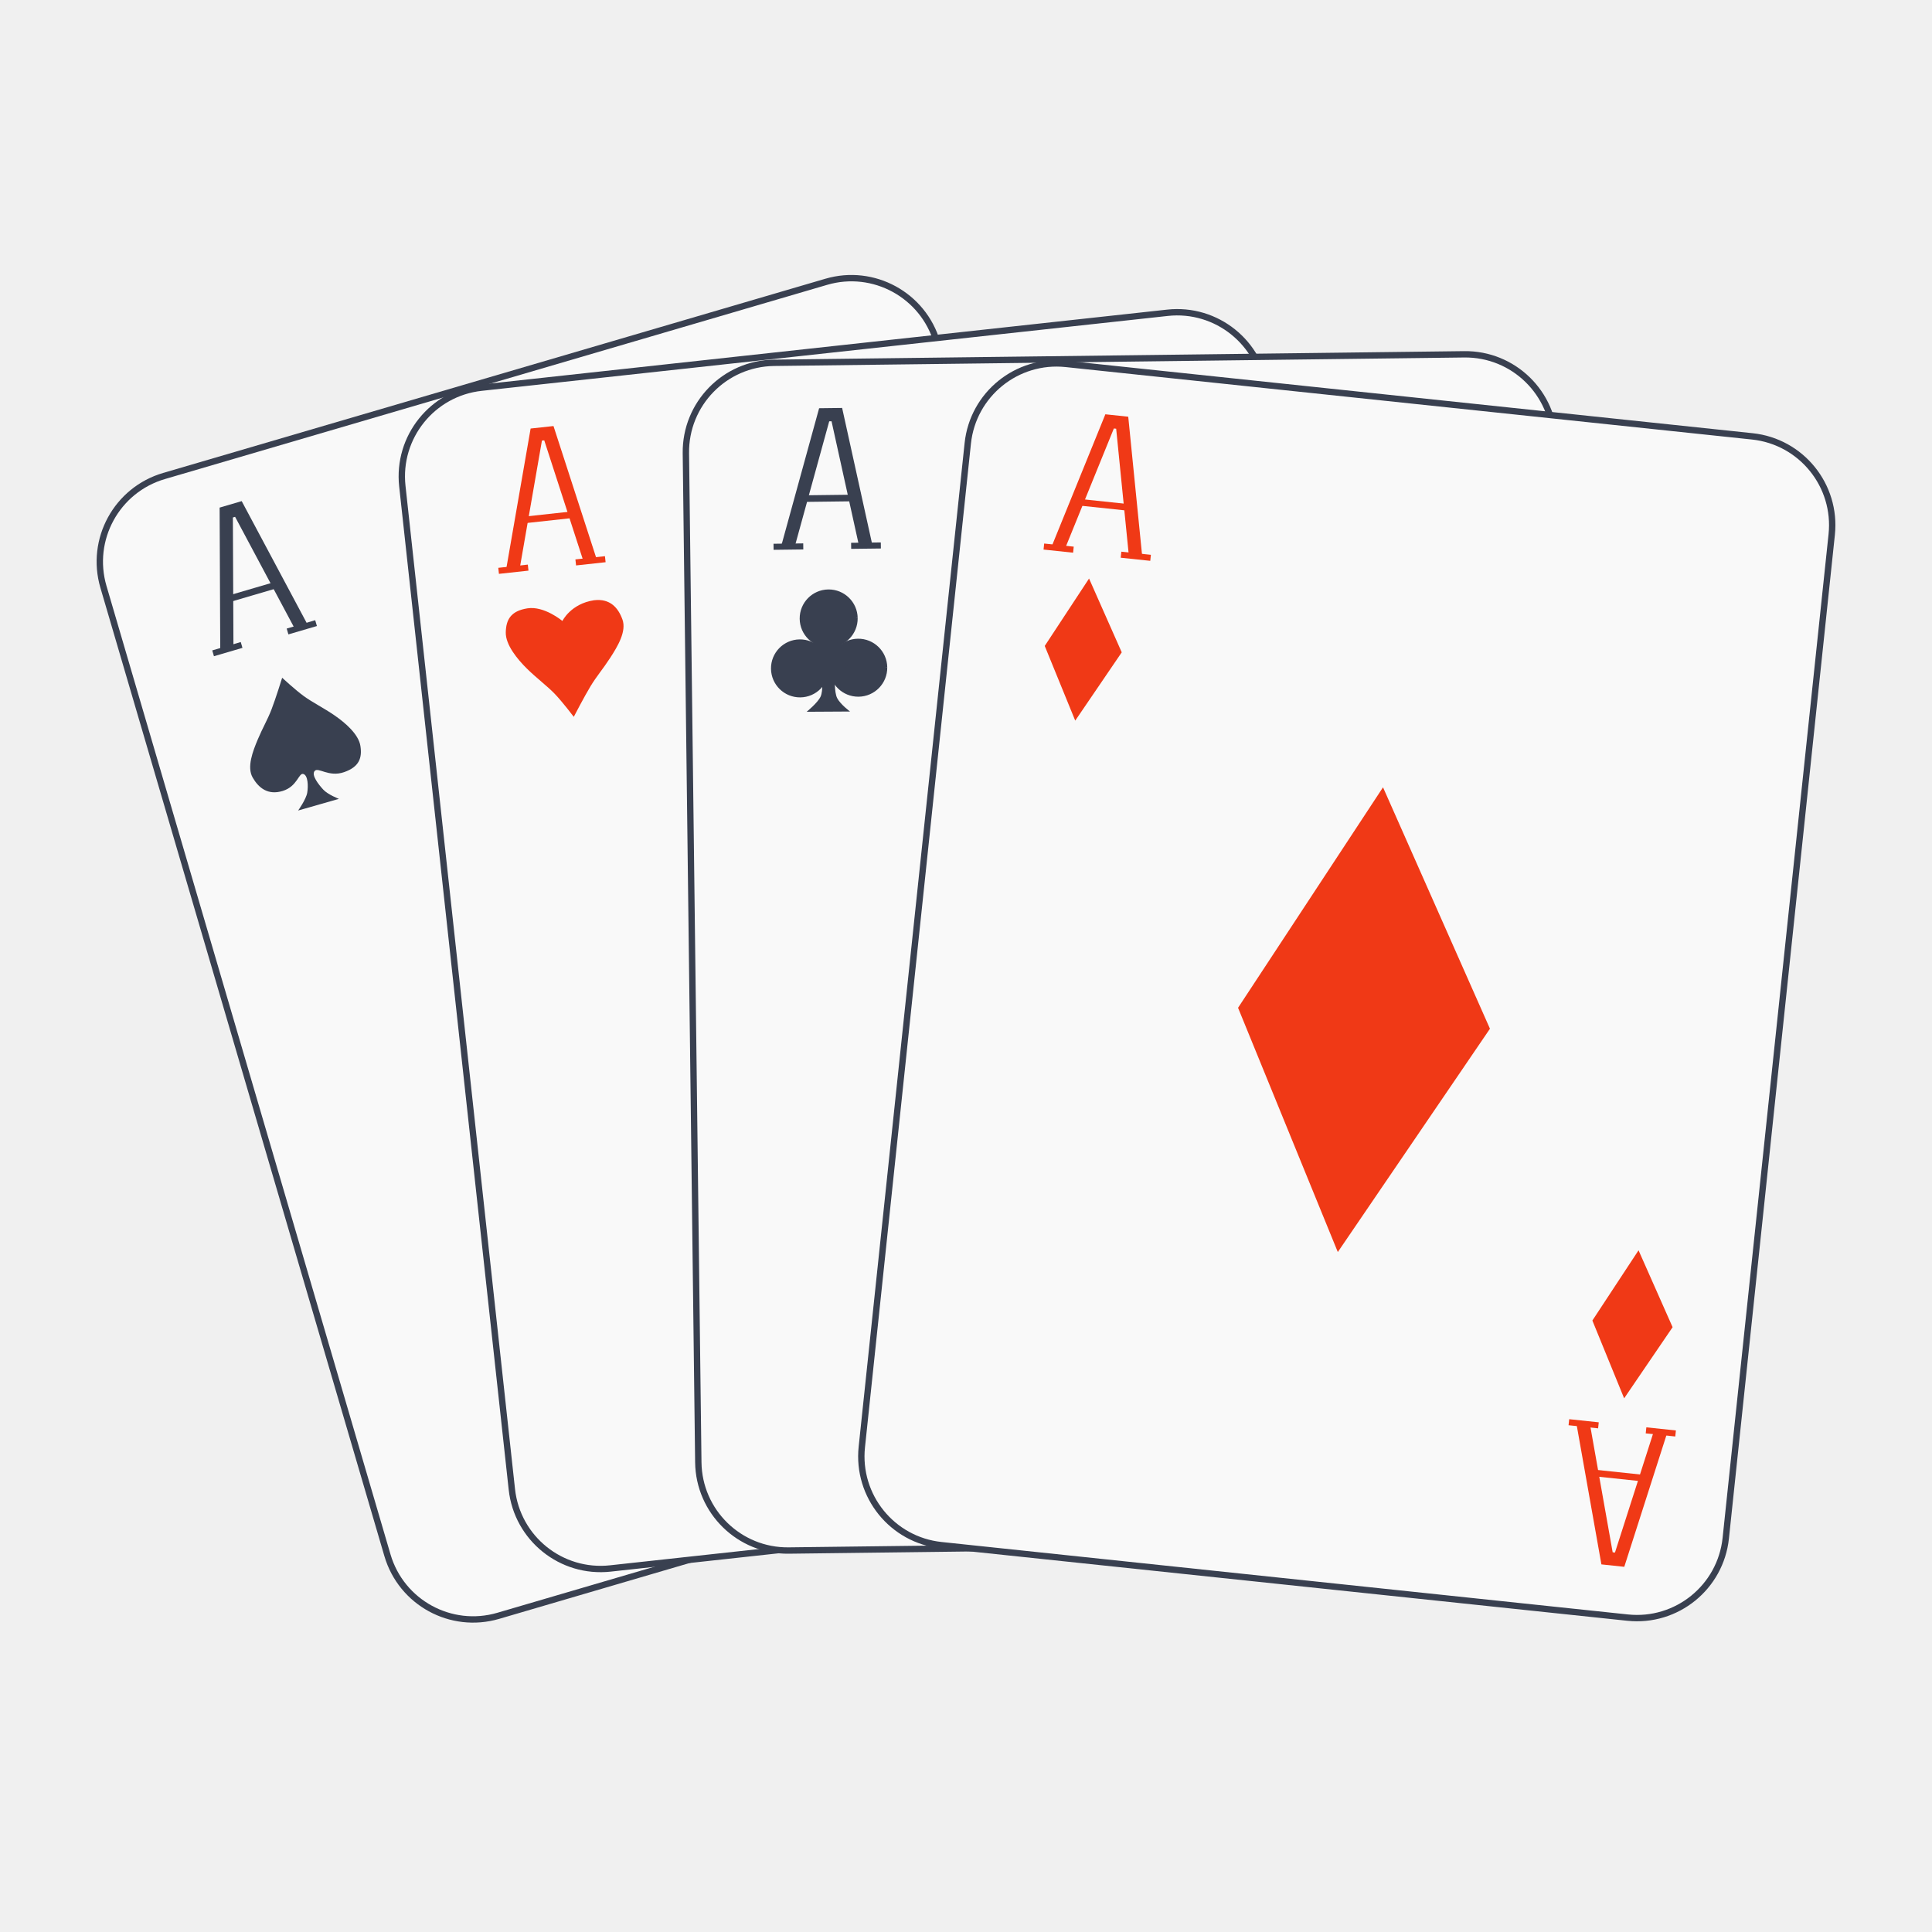
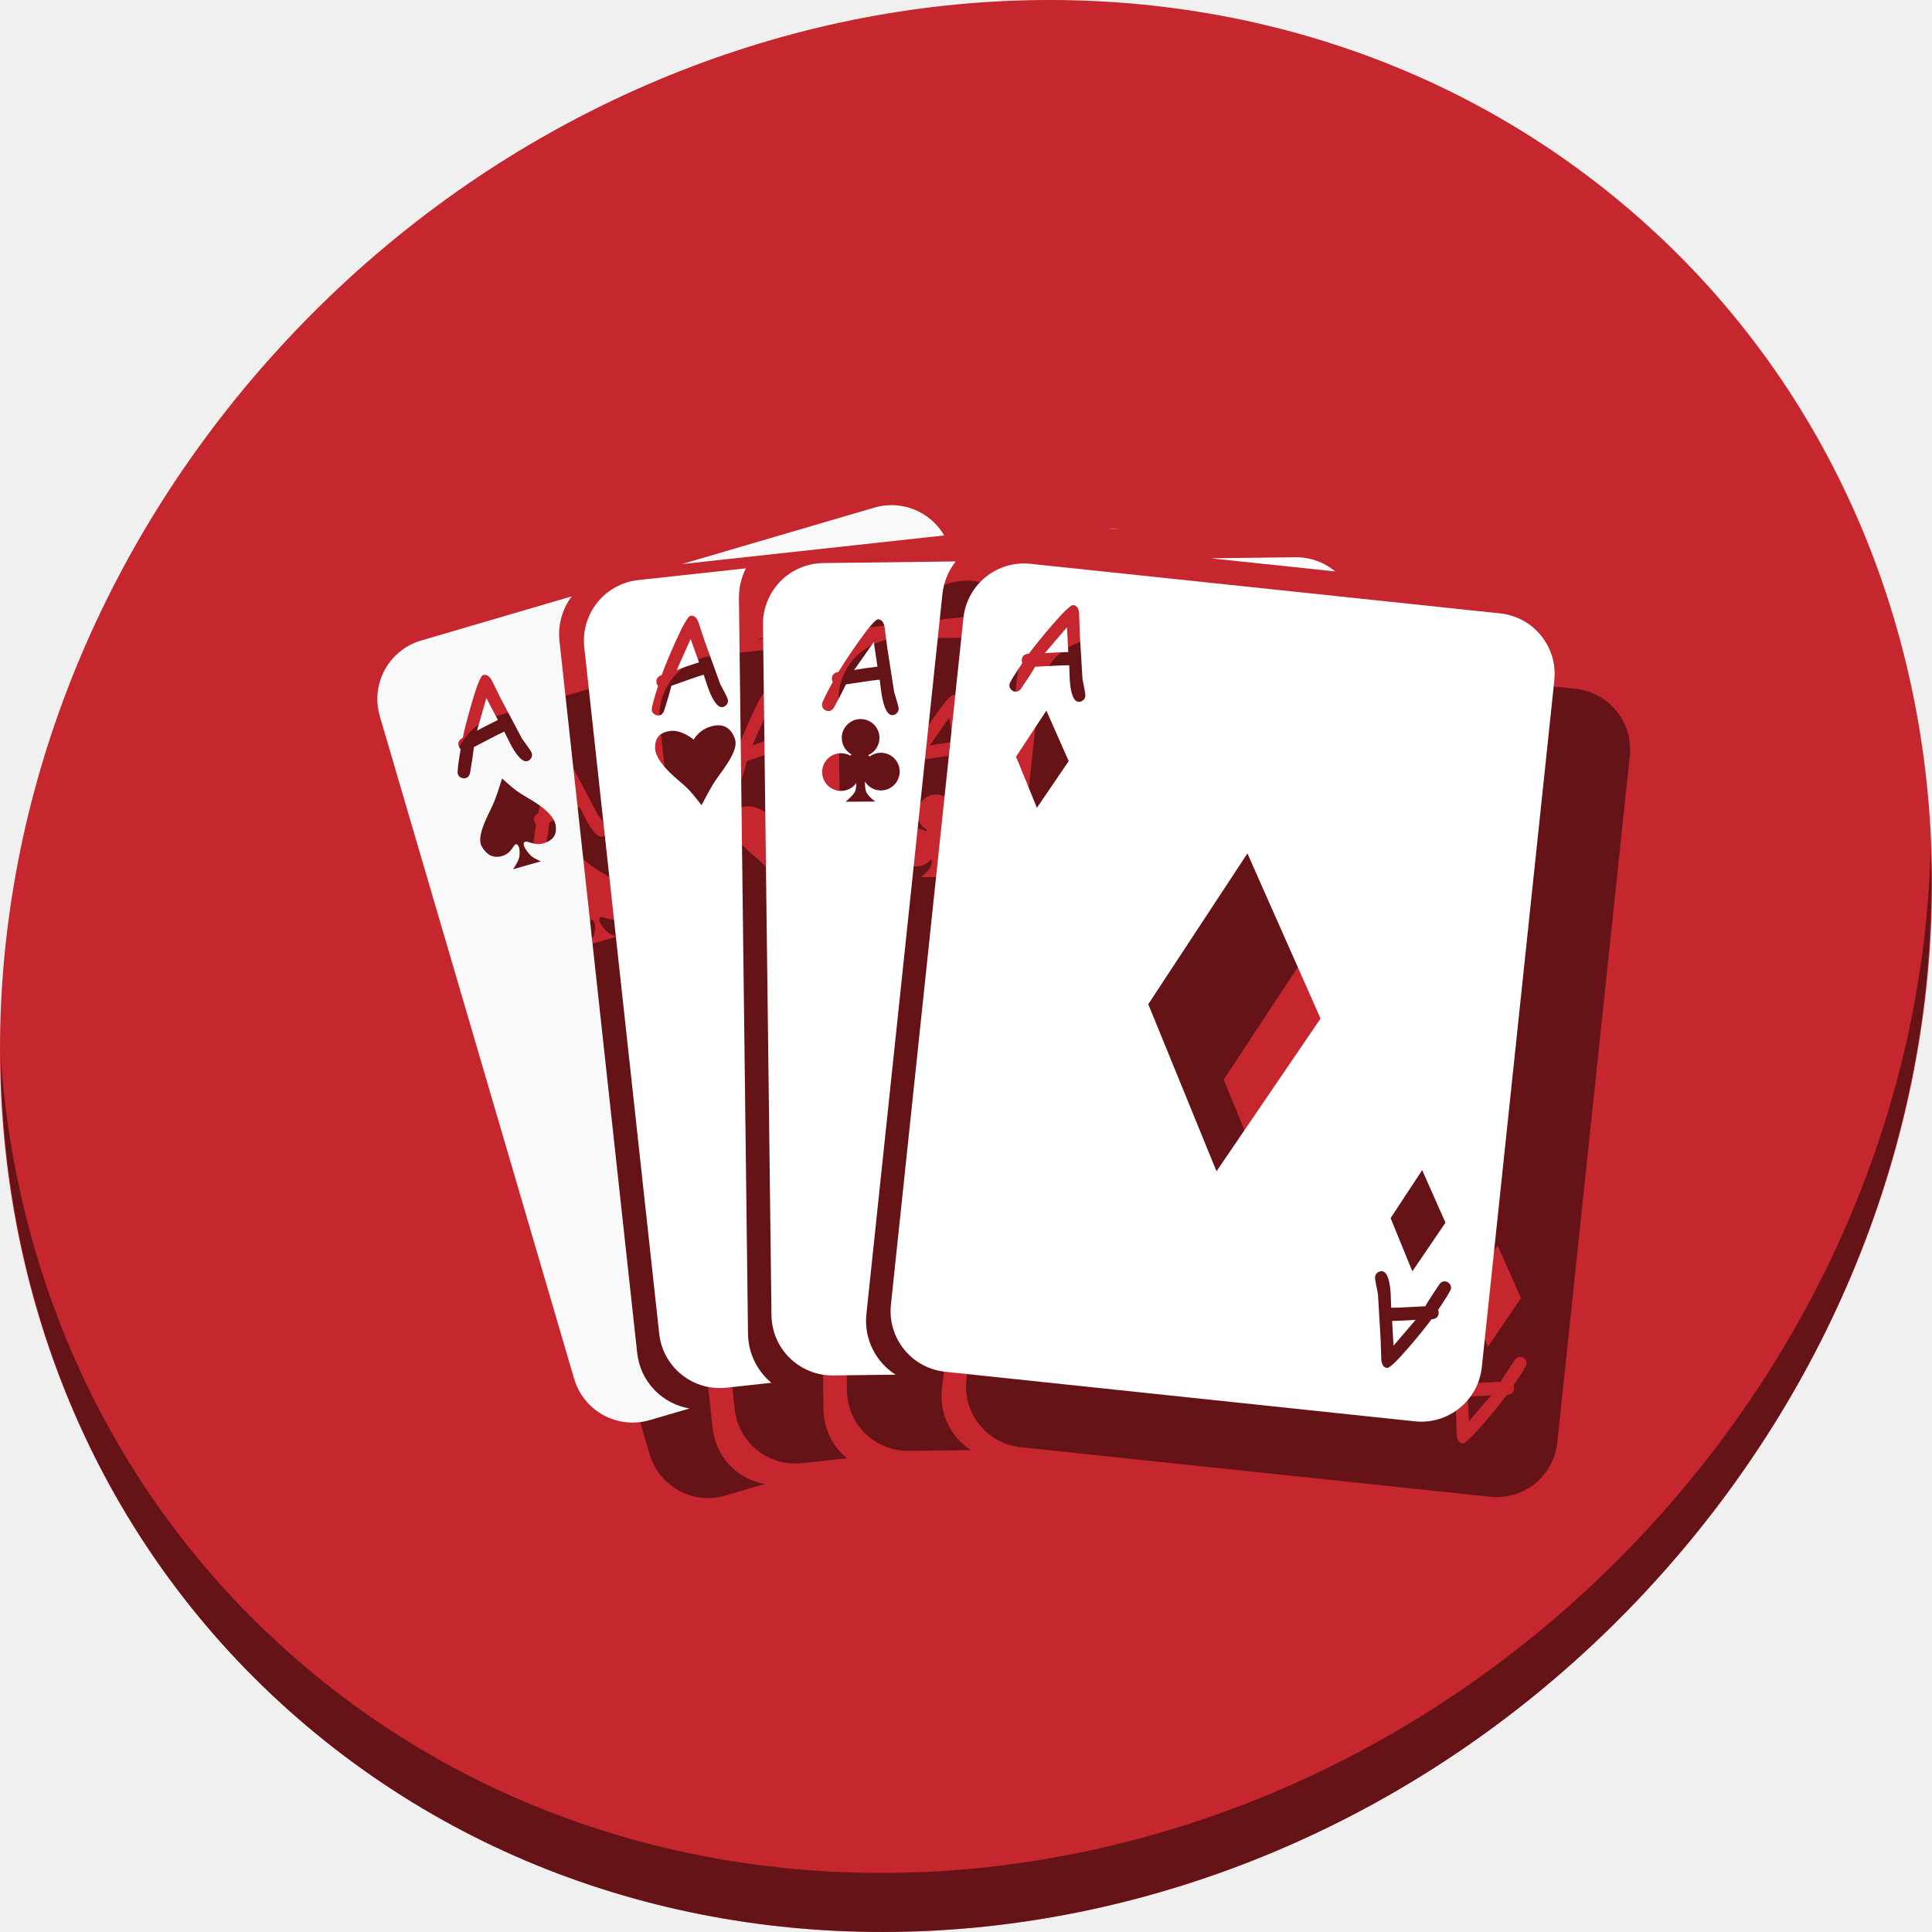
- <svg xmlns="http://www.w3.org/2000/svg" id="svg2" version="1.1" width="500" height="500">
+ <svg xmlns="http://www.w3.org/2000/svg" id="svg2" version="1.1" width="512" height="512">
  <defs id="defs6">
    <clipPath clipPathUnits="userSpaceOnUse" id="clipPath3341">
-       <circle style="fill:none;stroke:#000000;stroke-width:11.248;stroke-miterlimit:4;stroke-opacity:1;stroke-dasharray:none;stroke-dashoffset:0" id="circle3343" cx="515.445" cy="510.691" r="435.85" />
+       <circle style="fill:none;stroke:#000000;stroke-width:11.248;stroke-miterlimit:4;stroke-dasharray:none;stroke-dashoffset:0;stroke-opacity:1" id="circle3343" cx="515.445" cy="510.691" r="435.85" />
    </clipPath>
  </defs>
-   <g id="g4348" transform="matrix(1.639979,-0.4809513,0.4809513,1.639979,-1197.338,242.4315)">
-     <rect ry="13.521" y="137.194" x="702.217" height="179.869" width="131.553" id="rect3001" style="fill:#f9f9f9;fill-opacity:1;stroke:#394050;stroke-width:0.963;stroke-opacity:1" />
-     <path id="path3003" d="m 755.661,260.407 20.881,0.136 c 0,0 -4.61,-3.515 -6.102,-6.508 -1.491,-2.994 -3.763,-8.582 -1.492,-10.034 2.271,-1.452 5.725,5.023 13.732,4.635 8.007,-0.388 10.578,-4.317 11.353,-10.125 0.775,-5.809 -4.033,-13.152 -8.028,-18.059 -3.995,-4.907 -8.596,-9.158 -11.769,-13.265 -3.173,-4.107 -7.729,-11.729 -7.729,-11.729 0,0 -6.029,9.069 -9.424,13.492 -3.395,4.423 -6.604,7.322 -10.644,12.271 -4.041,4.949 -9.072,11.551 -7.701,17.29 1.371,5.739 4.734,10.612 12.339,10.508 7.605,-0.104 10.086,-6.479 12.107,-5.155 2.022,1.325 0.677,6.39 -0.746,9.356 -1.422,2.966 -6.78,7.186 -6.78,7.186 z" style="fill:#394050;stroke:none" />
-     <path id="path3003-6" d="m 720.978,191.518 6.421,0.042 c 0,0 -1.418,-1.081 -1.876,-2.001 -0.459,-0.921 -1.157,-2.639 -0.459,-3.085 0.698,-0.446 1.76,1.545 4.222,1.425 2.462,-0.119 3.253,-1.327 3.491,-3.114 0.238,-1.786 -1.24,-4.044 -2.469,-5.553 -1.228,-1.509 -2.643,-2.816 -3.619,-4.079 -0.976,-1.263 -2.377,-3.607 -2.377,-3.607 0,0 -1.854,2.789 -2.898,4.149 -1.044,1.36 -2.031,2.251 -3.273,3.773 -1.242,1.522 -2.79,3.552 -2.368,5.317 0.422,1.765 1.456,3.263 3.794,3.231 2.338,-0.032 3.101,-1.992 3.723,-1.585 0.622,0.407 0.208,1.965 -0.229,2.877 -0.437,0.912 -2.085,2.21 -2.085,2.21 z" style="fill:#394050;stroke:none" />
-     <g transform="translate(176.8136,-1.627119)" id="g3860">
-       <path style="fill:none;stroke:#394050;stroke-width:2;stroke-linecap:butt;stroke-linejoin:miter;stroke-miterlimit:4;stroke-opacity:1;stroke-dasharray:none" d="m 540.661,166.725 5.753,-19.943 1.918,0 4.123,19.847" id="path3820" />
-       <path style="fill:none;stroke:#394050;stroke-width:1px;stroke-linecap:butt;stroke-linejoin:miter;stroke-opacity:1" d="m 543.346,159.438 7.287,0" id="path3822" />
-       <path style="fill:none;stroke:#394050;stroke-width:0.918px;stroke-linecap:butt;stroke-linejoin:miter;stroke-opacity:1" d="m 538.504,166.677 4.499,0" id="path3822-7" />
-       <path style="fill:none;stroke:#394050;stroke-width:0.918px;stroke-linecap:butt;stroke-linejoin:miter;stroke-opacity:1" d="m 550.253,166.677 4.499,0" id="path3822-7-5" />
+   <g id="g1087" transform="translate(-7.3296832e-8,12)">
+     <path style="fill:#c6262e;fill-opacity:1;stroke-width:11.11" d="M 432.913,44.474 C 535.106,133.049 538.74,294.174 441.03,404.373 343.32,514.572 181.28,532.101 79.087,443.526 -23.106,354.951 -26.74,193.826 70.97,83.627 168.68,-26.572 330.72,-44.101 432.913,44.474 Z" id="path961" />
+     <g style="fill:#000000;fill-opacity:0.49" id="g1065" transform="matrix(1.010165,0,0,1.010165,18.23602,9.404012)">
+       <path id="path1049" d="m 235.881,131.133 c -1.577,-0.024 -3.186,0.186 -4.783,0.654 l -50.5,14.811 68.85,-7.516 c -2.821,-4.858 -7.993,-7.865 -13.566,-7.949 z m -84.141,23.928 -39.479,11.578 c -8.517,2.498 -13.363,11.366 -10.865,19.883 l 50.963,173.771 c 2.498,8.517 11.366,13.365 19.883,10.867 l 10.396,-3.049 c -7.15,-1.203 -12.903,-6.99 -13.73,-14.57 L 148.525,166.816 c -0.477,-4.37 0.784,-8.507 3.215,-11.756 z m -22.949,20.592 c 0.71,-0.063 1.343,0.376 1.9,1.318 l 2.512,5.051 5.488,10.363 1.615,2.252 c 0.55,0.77 0.866,1.298 0.947,1.584 0.129,0.455 0.073,0.883 -0.168,1.283 -0.241,0.4 -0.575,0.659 -0.998,0.779 -0.974,0.276 -2.175,-0.733 -3.602,-3.027 -0.545,-0.875 -1.36,-2.445 -2.447,-4.709 -1.038,0.454 -2.375,1.119 -4.014,1.994 l -3.975,2.068 c -0.137,1.536 -0.469,3.82 -0.994,6.85 -0.171,0.689 -0.547,1.114 -1.129,1.279 -0.423,0.12 -0.848,0.074 -1.273,-0.137 -0.415,-0.214 -0.688,-0.547 -0.816,-1.002 -0.144,-0.508 0.108,-2.667 0.756,-6.475 -0.258,-0.224 -0.437,-0.515 -0.539,-0.875 -0.243,-0.857 0.12,-1.555 1.088,-2.092 0.565,-2.607 1.353,-5.642 2.361,-9.105 1.372,-4.721 2.365,-7.17 2.979,-7.344 0.105,-0.03 0.207,-0.048 0.309,-0.057 z m 0.555,6.072 -2.467,8.604 c 1.188,-0.691 3.017,-1.637 5.488,-2.84 z m 4.123,21.115 c 0,0 2.374,2.196 3.904,3.307 1.53,1.111 3.575,2.126 5.475,3.432 1.9,1.306 4.336,3.38 4.66,5.49 0.325,2.11 -0.172,3.749 -2.932,4.705 -2.76,0.957 -4.632,-0.953 -5.277,-0.213 -0.645,0.741 0.722,2.462 1.551,3.355 0.828,0.894 2.801,1.65 2.801,1.65 l -7.314,2.094 c 0,0 1.44,-2.026 1.633,-3.209 0.193,-1.183 0.145,-3.092 -0.697,-3.348 -0.843,-0.256 -1.057,2.229 -3.705,3.045 -2.648,0.816 -4.325,-0.544 -5.393,-2.41 -1.068,-1.866 0.015,-4.689 0.92,-6.834 0.905,-2.145 1.729,-3.488 2.463,-5.383 0.733,-1.894 1.912,-5.682 1.912,-5.682 z" style="fill:#000000;fill-opacity:0.49;stroke:none;stroke-width:1.141;stroke-opacity:1" />
+       <path id="path1051" d="m 293.969,137.252 c -0.503,0.004 -1.012,0.036 -1.523,0.088 l 2.895,-0.035 c -0.453,-0.035 -0.91,-0.057 -1.371,-0.053 z m -96.543,10.455 -28.207,3.08 c -8.824,0.963 -15.153,8.843 -14.189,17.666 l 19.652,180.021 c 0.963,8.824 8.843,15.151 17.666,14.188 l 11.762,-1.283 c -3.693,-3.08 -6.067,-7.691 -6.131,-12.898 l -2.375,-192.881 c -0.035,-2.844 0.631,-5.524 1.822,-7.893 z m -14.203,12.43 c 0.712,0.036 1.278,0.558 1.699,1.568 l 1.785,5.352 3.998,11.025 1.287,2.455 c 0.437,0.839 0.676,1.405 0.717,1.699 0.064,0.469 -0.051,0.884 -0.346,1.246 -0.294,0.362 -0.66,0.575 -1.096,0.635 -1.003,0.138 -2.05,-1.028 -3.145,-3.498 -0.418,-0.942 -1.009,-2.611 -1.771,-5.004 -1.091,0.305 -2.508,0.778 -4.252,1.418 l -4.225,1.496 c -0.349,1.502 -0.993,3.719 -1.934,6.646 -0.265,0.658 -0.698,1.027 -1.297,1.109 -0.436,0.06 -0.85,-0.043 -1.242,-0.311 -0.381,-0.27 -0.604,-0.639 -0.668,-1.107 -0.072,-0.523 0.478,-2.626 1.648,-6.307 -0.224,-0.258 -0.363,-0.571 -0.414,-0.941 -0.121,-0.883 0.336,-1.524 1.369,-1.922 0.922,-2.503 2.122,-5.399 3.602,-8.689 2.015,-4.485 3.337,-6.771 3.969,-6.857 0.108,-0.015 0.213,-0.019 0.314,-0.014 z m -0.295,6.09 -3.637,8.178 c 1.272,-0.519 3.215,-1.203 5.83,-2.051 z m 7.508,22.664 c 2.219,0.119 3.432,1.656 4.094,3.508 0.756,2.117 -0.876,4.826 -2.201,6.867 -1.325,2.041 -2.421,3.271 -3.523,5.086 -1.103,1.815 -3.012,5.498 -3.012,5.498 0,0 -2.041,-2.697 -3.412,-4.121 -1.371,-1.424 -3.288,-2.844 -5.004,-4.537 -1.716,-1.693 -3.841,-4.274 -3.787,-6.506 0.053,-2.232 0.865,-3.827 3.881,-4.305 3.016,-0.478 6.281,2.268 6.281,2.268 0,0 1.485,-3.087 5.67,-3.719 0.359,-0.044 0.697,-0.056 1.014,-0.039 z" style="fill:#000000;fill-opacity:0.49;stroke:none;stroke-width:1.141;stroke-opacity:1" />
+       <path id="path1053" d="m 341.562,144.801 -22.162,0.273 32.627,3.443 c -2.827,-2.36 -6.476,-3.766 -10.465,-3.717 z m -89.092,1.098 -34.74,0.428 c -8.875,0.109 -15.932,7.342 -15.822,16.217 l 2.23,181.078 c 0.109,8.875 7.342,15.934 16.217,15.824 l 16.33,-0.201 c -5.181,-3.316 -8.335,-9.345 -7.643,-15.9 L 248.977,154.529 c 0.346,-3.277 1.605,-6.228 3.494,-8.631 z m -20.352,15.188 c 0.868,0.049 1.428,0.686 1.678,1.912 l 0.725,5.594 1.807,11.588 0.791,2.656 c 0.268,0.908 0.394,1.51 0.377,1.807 -0.027,0.472 -0.218,0.857 -0.576,1.156 -0.358,0.299 -0.758,0.437 -1.197,0.412 -1.01,-0.057 -1.816,-1.403 -2.416,-4.037 -0.23,-1.005 -0.489,-2.755 -0.777,-5.25 -1.129,0.09 -2.611,0.283 -4.445,0.576 l -4.432,0.658 c -0.63,1.408 -1.688,3.456 -3.174,6.148 -0.386,0.595 -0.882,0.876 -1.486,0.842 -0.439,-0.025 -0.825,-0.207 -1.158,-0.545 -0.322,-0.338 -0.47,-0.743 -0.443,-1.215 0.03,-0.527 0.971,-2.484 2.826,-5.871 -0.171,-0.296 -0.246,-0.631 -0.225,-1.004 0.05,-0.89 0.622,-1.431 1.713,-1.623 1.385,-2.279 3.118,-4.891 5.201,-7.836 2.838,-4.015 4.576,-6.005 5.213,-5.969 z m -1.146,5.967 -5.141,7.328 c 1.348,-0.265 3.386,-0.564 6.115,-0.895 z m -3.52,20.199 a 4.945,4.945 0 0 1 5.021,4.859 v 0.023 a 4.945,4.945 0 0 1 -2.953,4.582 3.6,3.6 0 0 1 0.367,0.357 4.945,4.945 0 0 1 2.871,-0.984 4.945,4.945 0 0 1 5.023,4.859 v 0.023 a 4.945,4.945 0 0 1 -4.879,5.006 4.945,4.945 0 0 1 -4.262,-2.344 c -0.001,0.882 0.056,2.161 0.416,2.863 0.57,1.109 2.305,2.398 2.305,2.398 l -7.785,0.045 c 0,0 1.978,-1.599 2.494,-2.711 0.26,-0.561 0.317,-1.44 0.311,-2.178 a 4.945,4.945 0 0 1 -3.934,2.049 4.945,4.945 0 0 1 -5.01,-4.873 4.945,4.945 0 0 1 4.865,-5.016 4.945,4.945 0 0 1 2.479,0.625 3.6,3.6 0 0 1 0.373,-0.307 4.945,4.945 0 0 1 -2.57,-4.264 4.945,4.945 0 0 1 4.867,-5.016 z" style="fill:#000000;fill-opacity:0.49;stroke:none;stroke-width:1.141;stroke-opacity:1" />
+       <g style="fill:#000000;fill-opacity:0.49" id="g1055" transform="matrix(0.37279,-0.00459099,0.00459099,0.37279,-109.2338,116.641)" />
+       <path id="path1057" d="m 270.461,146.432 c -8.14,-0.037 -15.099,6.067 -15.973,14.342 l -19.012,180.092 c -0.932,8.827 5.425,16.683 14.252,17.615 l 123.156,13 c 8.827,0.932 16.681,-5.423 17.613,-14.25 l 19.012,-180.092 c 0.932,-8.827 -5.423,-16.683 -14.25,-17.615 l -123.156,-13 c -0.552,-0.058 -1.1,-0.089 -1.643,-0.092 z m 12.896,10.908 c 0.859,0.131 1.354,0.818 1.486,2.062 l 0.189,5.639 0.697,11.707 0.535,2.719 c 0.181,0.929 0.25,1.54 0.205,1.834 -0.071,0.468 -0.3,0.832 -0.686,1.096 -0.385,0.264 -0.796,0.363 -1.23,0.297 -1,-0.153 -1.674,-1.569 -2.021,-4.248 -0.133,-1.022 -0.223,-2.789 -0.273,-5.301 -1.132,-0.017 -2.627,0.033 -4.48,0.15 l -4.475,0.234 c -0.761,1.341 -2.01,3.281 -3.744,5.82 -0.441,0.556 -0.961,0.787 -1.559,0.695 -0.435,-0.067 -0.804,-0.284 -1.104,-0.652 -0.289,-0.367 -0.398,-0.784 -0.326,-1.252 0.08,-0.522 1.204,-2.38 3.373,-5.576 -0.142,-0.311 -0.183,-0.652 -0.127,-1.021 0.135,-0.881 0.754,-1.364 1.857,-1.451 1.595,-2.137 3.57,-4.573 5.924,-7.307 3.207,-3.727 5.127,-5.542 5.758,-5.445 z m -1.711,5.83 -5.812,6.807 c 1.367,-0.136 3.424,-0.239 6.172,-0.309 z m -5.396,21.865 5.867,13.242 -8.346,12.252 -5.473,-13.4 z m 52.748,37.459 19.189,43.318 -27.301,40.074 -17.898,-43.83 z m 45.85,83.078 6.111,13.797 -8.693,12.764 -5.701,-13.959 z m -10.756,26.539 c 0.106,-0.004 0.214,0.003 0.322,0.019 1,0.153 1.674,1.569 2.021,4.248 0.133,1.022 0.223,2.789 0.273,5.301 1.132,0.017 2.627,-0.033 4.48,-0.15 l 4.475,-0.234 c 0.761,-1.341 2.01,-3.281 3.744,-5.82 0.441,-0.556 0.961,-0.787 1.559,-0.695 0.435,0.067 0.802,0.284 1.102,0.652 0.289,0.367 0.398,0.784 0.326,1.252 -0.08,0.522 -1.204,2.38 -3.373,5.576 0.142,0.311 0.185,0.652 0.129,1.021 -0.135,0.881 -0.754,1.364 -1.857,1.451 -1.595,2.137 -3.57,4.573 -5.924,7.307 -3.207,3.727 -5.127,5.542 -5.758,5.445 -0.859,-0.131 -1.354,-0.818 -1.486,-2.062 l -0.189,-5.639 -0.697,-11.707 -0.537,-2.719 c -0.181,-0.929 -0.248,-1.54 -0.203,-1.834 0.071,-0.468 0.3,-0.832 0.686,-1.096 0.289,-0.198 0.591,-0.304 0.908,-0.316 z m 9.043,12.736 c -1.367,0.136 -3.424,0.239 -6.172,0.309 l 0.357,6.498 z" style="fill:#000000;fill-opacity:0.49;stroke:none;stroke-width:1.141;stroke-opacity:1" />
+       <g aria-label="A" style="font-style:normal;font-weight:normal;font-size:40px;line-height:1.25;font-family:sans-serif;letter-spacing:0px;word-spacing:0px;fill:#000000;fill-opacity:0.49;stroke:none" id="g1059" transform="matrix(0.8434237,0.04770798,-0.04770798,0.8434237,-35.76409,-6.156194)" />
+       <g transform="matrix(0.8368951,-0.1150918,0.1150918,0.8368951,-116.0235,48.21266)" id="g1061" style="font-style:normal;font-weight:normal;font-size:40px;line-height:1.25;font-family:sans-serif;letter-spacing:0px;word-spacing:0px;fill:#000000;fill-opacity:0.49;stroke:none" aria-label="A" />
+       <g aria-label="A" style="font-style:normal;font-weight:normal;font-size:40px;line-height:1.25;font-family:sans-serif;letter-spacing:0px;word-spacing:0px;fill:#000000;fill-opacity:0.49;stroke:none" id="g1063" transform="matrix(0.8128103,-0.2301716,0.2301716,0.8128103,-183.096,106.3595)" />
    </g>
-     <path id="path3003-6-3" d="m 813.961,262.102 6.421,-0.042 c 0,0 -1.418,1.081 -1.876,2.001 -0.459,0.921 -1.157,2.639 -0.459,3.085 0.698,0.446 1.76,-1.545 4.222,-1.425 2.462,0.119 3.253,1.327 3.491,3.114 0.238,1.786 -1.24,4.044 -2.469,5.553 -1.228,1.509 -2.643,2.816 -3.619,4.079 -0.976,1.263 -2.377,3.607 -2.377,3.607 0,0 -1.854,-2.789 -2.898,-4.149 -1.044,-1.36 -2.031,-2.251 -3.273,-3.773 -1.242,-1.522 -2.79,-3.552 -2.368,-5.317 0.422,-1.765 1.456,-3.263 3.794,-3.231 2.338,0.032 3.101,1.992 3.723,1.585 0.622,-0.407 0.208,-1.965 -0.229,-2.877 -0.437,-0.912 -2.085,-2.21 -2.085,-2.21 z" style="fill:#394050;stroke:none" />
-     <g transform="matrix(1,0,0,-1,269.7964,455.2472)" id="g3860-5">
-       <path style="fill:none;stroke:#394050;stroke-width:2;stroke-linecap:butt;stroke-linejoin:miter;stroke-miterlimit:4;stroke-opacity:1;stroke-dasharray:none" d="m 540.661,166.725 5.753,-19.943 1.918,0 4.123,19.847" id="path3820-6" />
-       <path style="fill:none;stroke:#394050;stroke-width:1px;stroke-linecap:butt;stroke-linejoin:miter;stroke-opacity:1" d="m 543.346,159.438 7.287,0" id="path3822-2" />
-       <path style="fill:none;stroke:#394050;stroke-width:0.918px;stroke-linecap:butt;stroke-linejoin:miter;stroke-opacity:1" d="m 538.504,166.677 4.499,0" id="path3822-7-9" />
-       <path style="fill:none;stroke:#394050;stroke-width:0.918px;stroke-linecap:butt;stroke-linejoin:miter;stroke-opacity:1" d="m 550.253,166.677 4.499,0" id="path3822-7-5-1" />
+     <path style="opacity:1;fill:#000000;fill-opacity:0.49;stroke-width:11.11" d="M 511.636,212.904 C 510.084,274.215 486.474,337.058 440.669,388.718 342.959,498.917 180.919,516.446 78.726,427.871 30.827,386.356 4.497,328.923 0.194,268.229 0.799,334.586 27.117,398.482 79.079,443.519 c 102.193,88.575 264.241,71.037 361.943,-39.153 49.705,-56.058 73.005,-125.291 70.614,-191.462 z" id="path965" />
+     <g transform="matrix(1.010165,0,0,1.010165,-1.76398,-10.59599)" id="g1047">
+       <path style="fill:#f9f9f9;fill-opacity:1;stroke:none;stroke-width:1.141;stroke-opacity:1" d="m 235.881,131.133 c -1.577,-0.024 -3.186,0.186 -4.783,0.654 l -50.5,14.811 68.85,-7.516 c -2.821,-4.858 -7.993,-7.865 -13.566,-7.949 z m -84.141,23.928 -39.479,11.578 c -8.517,2.498 -13.363,11.366 -10.865,19.883 l 50.963,173.771 c 2.498,8.517 11.366,13.365 19.883,10.867 l 10.396,-3.049 c -7.15,-1.203 -12.903,-6.99 -13.73,-14.57 L 148.525,166.816 c -0.477,-4.37 0.784,-8.507 3.215,-11.756 z m -22.949,20.592 c 0.71,-0.063 1.343,0.376 1.9,1.318 l 2.512,5.051 5.488,10.363 1.615,2.252 c 0.55,0.77 0.866,1.298 0.947,1.584 0.129,0.455 0.073,0.883 -0.168,1.283 -0.241,0.4 -0.575,0.659 -0.998,0.779 -0.974,0.276 -2.175,-0.733 -3.602,-3.027 -0.545,-0.875 -1.36,-2.445 -2.447,-4.709 -1.038,0.454 -2.375,1.119 -4.014,1.994 l -3.975,2.068 c -0.137,1.536 -0.469,3.82 -0.994,6.85 -0.171,0.689 -0.547,1.114 -1.129,1.279 -0.423,0.12 -0.848,0.074 -1.273,-0.137 -0.415,-0.214 -0.688,-0.547 -0.816,-1.002 -0.144,-0.508 0.108,-2.667 0.756,-6.475 -0.258,-0.224 -0.437,-0.515 -0.539,-0.875 -0.243,-0.857 0.12,-1.555 1.088,-2.092 0.565,-2.607 1.353,-5.642 2.361,-9.105 1.372,-4.721 2.365,-7.17 2.979,-7.344 0.105,-0.03 0.207,-0.048 0.309,-0.057 z m 0.555,6.072 -2.467,8.604 c 1.188,-0.691 3.017,-1.637 5.488,-2.84 z m 4.123,21.115 c 0,0 2.374,2.196 3.904,3.307 1.53,1.111 3.575,2.126 5.475,3.432 1.9,1.306 4.336,3.38 4.66,5.49 0.325,2.11 -0.172,3.749 -2.932,4.705 -2.76,0.957 -4.632,-0.953 -5.277,-0.213 -0.645,0.741 0.722,2.462 1.551,3.355 0.828,0.894 2.801,1.65 2.801,1.65 l -7.314,2.094 c 0,0 1.44,-2.026 1.633,-3.209 0.193,-1.183 0.145,-3.092 -0.697,-3.348 -0.843,-0.256 -1.057,2.229 -3.705,3.045 -2.648,0.816 -4.325,-0.544 -5.393,-2.41 -1.068,-1.866 0.015,-4.689 0.92,-6.834 0.905,-2.145 1.729,-3.488 2.463,-5.383 0.733,-1.894 1.912,-5.682 1.912,-5.682 z" id="rect3001" />
+       <path style="fill:#ffffff;fill-opacity:1;stroke:none;stroke-width:1.141;stroke-opacity:1" d="m 293.969,137.252 c -0.503,0.004 -1.012,0.036 -1.523,0.088 l 2.895,-0.035 c -0.453,-0.035 -0.91,-0.057 -1.371,-0.053 z m -96.543,10.455 -28.207,3.08 c -8.824,0.963 -15.153,8.843 -14.189,17.666 l 19.652,180.021 c 0.963,8.824 8.843,15.151 17.666,14.188 l 11.762,-1.283 c -3.693,-3.08 -6.067,-7.691 -6.131,-12.898 l -2.375,-192.881 c -0.035,-2.844 0.631,-5.524 1.822,-7.893 z m -14.203,12.43 c 0.712,0.036 1.278,0.558 1.699,1.568 l 1.785,5.352 3.998,11.025 1.287,2.455 c 0.437,0.839 0.676,1.405 0.717,1.699 0.064,0.469 -0.051,0.884 -0.346,1.246 -0.294,0.362 -0.66,0.575 -1.096,0.635 -1.003,0.138 -2.05,-1.028 -3.145,-3.498 -0.418,-0.942 -1.009,-2.611 -1.771,-5.004 -1.091,0.305 -2.508,0.778 -4.252,1.418 l -4.225,1.496 c -0.349,1.502 -0.993,3.719 -1.934,6.646 -0.265,0.658 -0.698,1.027 -1.297,1.109 -0.436,0.06 -0.85,-0.043 -1.242,-0.311 -0.381,-0.27 -0.604,-0.639 -0.668,-1.107 -0.072,-0.523 0.478,-2.626 1.648,-6.307 -0.224,-0.258 -0.363,-0.571 -0.414,-0.941 -0.121,-0.883 0.336,-1.524 1.369,-1.922 0.922,-2.503 2.122,-5.399 3.602,-8.689 2.015,-4.485 3.337,-6.771 3.969,-6.857 0.108,-0.015 0.213,-0.019 0.314,-0.014 z m -0.295,6.09 -3.637,8.178 c 1.272,-0.519 3.215,-1.203 5.83,-2.051 z m 7.508,22.664 c 2.219,0.119 3.432,1.656 4.094,3.508 0.756,2.117 -0.876,4.826 -2.201,6.867 -1.325,2.041 -2.421,3.271 -3.523,5.086 -1.103,1.815 -3.012,5.498 -3.012,5.498 0,0 -2.041,-2.697 -3.412,-4.121 -1.371,-1.424 -3.288,-2.844 -5.004,-4.537 -1.716,-1.693 -3.841,-4.274 -3.787,-6.506 0.053,-2.232 0.865,-3.827 3.881,-4.305 3.016,-0.478 6.281,2.268 6.281,2.268 0,0 1.485,-3.087 5.67,-3.719 0.359,-0.044 0.697,-0.056 1.014,-0.039 z" id="rect3001-2-1" />
+       <path style="fill:#ffffff;fill-opacity:1;stroke:none;stroke-width:1.141;stroke-opacity:1" d="m 341.562,144.801 -22.162,0.273 32.627,3.443 c -2.827,-2.36 -6.476,-3.766 -10.465,-3.717 z m -89.092,1.098 -34.74,0.428 c -8.875,0.109 -15.932,7.342 -15.822,16.217 l 2.23,181.078 c 0.109,8.875 7.342,15.934 16.217,15.824 l 16.33,-0.201 c -5.181,-3.316 -8.335,-9.345 -7.643,-15.9 L 248.977,154.529 c 0.346,-3.277 1.605,-6.228 3.494,-8.631 z m -20.352,15.188 c 0.868,0.049 1.428,0.686 1.678,1.912 l 0.725,5.594 1.807,11.588 0.791,2.656 c 0.268,0.908 0.394,1.51 0.377,1.807 -0.027,0.472 -0.218,0.857 -0.576,1.156 -0.358,0.299 -0.758,0.437 -1.197,0.412 -1.01,-0.057 -1.816,-1.403 -2.416,-4.037 -0.23,-1.005 -0.489,-2.755 -0.777,-5.25 -1.129,0.09 -2.611,0.283 -4.445,0.576 l -4.432,0.658 c -0.63,1.408 -1.688,3.456 -3.174,6.148 -0.386,0.595 -0.882,0.876 -1.486,0.842 -0.439,-0.025 -0.825,-0.207 -1.158,-0.545 -0.322,-0.338 -0.47,-0.743 -0.443,-1.215 0.03,-0.527 0.971,-2.484 2.826,-5.871 -0.171,-0.296 -0.246,-0.631 -0.225,-1.004 0.05,-0.89 0.622,-1.431 1.713,-1.623 1.385,-2.279 3.118,-4.891 5.201,-7.836 2.838,-4.015 4.576,-6.005 5.213,-5.969 z m -1.146,5.967 -5.141,7.328 c 1.348,-0.265 3.386,-0.564 6.115,-0.895 z m -3.52,20.199 a 4.945,4.945 0 0 1 5.021,4.859 v 0.023 a 4.945,4.945 0 0 1 -2.953,4.582 3.6,3.6 0 0 1 0.367,0.357 4.945,4.945 0 0 1 2.871,-0.984 4.945,4.945 0 0 1 5.023,4.859 v 0.023 a 4.945,4.945 0 0 1 -4.879,5.006 4.945,4.945 0 0 1 -4.262,-2.344 c -0.001,0.882 0.056,2.161 0.416,2.863 0.57,1.109 2.305,2.398 2.305,2.398 l -7.785,0.045 c 0,0 1.978,-1.599 2.494,-2.711 0.26,-0.561 0.317,-1.44 0.311,-2.178 a 4.945,4.945 0 0 1 -3.934,2.049 4.945,4.945 0 0 1 -5.01,-4.873 4.945,4.945 0 0 1 4.865,-5.016 4.945,4.945 0 0 1 2.479,0.625 3.6,3.6 0 0 1 0.373,-0.307 4.945,4.945 0 0 1 -2.57,-4.264 4.945,4.945 0 0 1 4.867,-5.016 z" id="rect3001-2" />
+       <g transform="matrix(0.37279,-0.00459099,0.00459099,0.37279,-109.2338,116.641)" id="g4041-5" />
+       <path style="fill:#ffffff;fill-opacity:1;stroke:none;stroke-width:1.141;stroke-opacity:1" d="m 270.461,146.432 c -8.14,-0.037 -15.099,6.067 -15.973,14.342 l -19.012,180.092 c -0.932,8.827 5.425,16.683 14.252,17.615 l 123.156,13 c 8.827,0.932 16.681,-5.423 17.613,-14.25 l 19.012,-180.092 c 0.932,-8.827 -5.423,-16.683 -14.25,-17.615 l -123.156,-13 c -0.552,-0.058 -1.1,-0.089 -1.643,-0.092 z m 12.896,10.908 c 0.859,0.131 1.354,0.818 1.486,2.062 l 0.189,5.639 0.697,11.707 0.535,2.719 c 0.181,0.929 0.25,1.54 0.205,1.834 -0.071,0.468 -0.3,0.832 -0.686,1.096 -0.385,0.264 -0.796,0.363 -1.23,0.297 -1,-0.153 -1.674,-1.569 -2.021,-4.248 -0.133,-1.022 -0.223,-2.789 -0.273,-5.301 -1.132,-0.017 -2.627,0.033 -4.48,0.15 l -4.475,0.234 c -0.761,1.341 -2.01,3.281 -3.744,5.82 -0.441,0.556 -0.961,0.787 -1.559,0.695 -0.435,-0.067 -0.804,-0.284 -1.104,-0.652 -0.289,-0.367 -0.398,-0.784 -0.326,-1.252 0.08,-0.522 1.204,-2.38 3.373,-5.576 -0.142,-0.311 -0.183,-0.652 -0.127,-1.021 0.135,-0.881 0.754,-1.364 1.857,-1.451 1.595,-2.137 3.57,-4.573 5.924,-7.307 3.207,-3.727 5.127,-5.542 5.758,-5.445 z m -1.711,5.83 -5.812,6.807 c 1.367,-0.136 3.424,-0.239 6.172,-0.309 z m -5.396,21.865 5.867,13.242 -8.346,12.252 -5.473,-13.4 z m 52.748,37.459 19.189,43.318 -27.301,40.074 -17.898,-43.83 z m 45.85,83.078 6.111,13.797 -8.693,12.764 -5.701,-13.959 z m -10.756,26.539 c 0.106,-0.004 0.214,0.003 0.322,0.019 1,0.153 1.674,1.569 2.021,4.248 0.133,1.022 0.223,2.789 0.273,5.301 1.132,0.017 2.627,-0.033 4.48,-0.15 l 4.475,-0.234 c 0.761,-1.341 2.01,-3.281 3.744,-5.82 0.441,-0.556 0.961,-0.787 1.559,-0.695 0.435,0.067 0.802,0.284 1.102,0.652 0.289,0.367 0.398,0.784 0.326,1.252 -0.08,0.522 -1.204,2.38 -3.373,5.576 0.142,0.311 0.185,0.652 0.129,1.021 -0.135,0.881 -0.754,1.364 -1.857,1.451 -1.595,2.137 -3.57,4.573 -5.924,7.307 -3.207,3.727 -5.127,5.542 -5.758,5.445 -0.859,-0.131 -1.354,-0.818 -1.486,-2.062 l -0.189,-5.639 -0.697,-11.707 -0.537,-2.719 c -0.181,-0.929 -0.248,-1.54 -0.203,-1.834 0.071,-0.468 0.3,-0.832 0.686,-1.096 0.289,-0.198 0.591,-0.304 0.908,-0.316 z m 9.043,12.736 c -1.367,0.136 -3.424,0.239 -6.172,0.309 l 0.357,6.498 z" id="rect3001-2-1-5" />
+       <g transform="matrix(0.8434237,0.04770798,-0.04770798,0.8434237,-35.76409,-6.156194)" id="g1001" style="font-style:normal;font-weight:normal;font-size:40px;line-height:1.25;font-family:sans-serif;letter-spacing:0px;word-spacing:0px;fill:#000000;fill-opacity:1;stroke:none" aria-label="A" />
+       <g aria-label="A" style="font-style:normal;font-weight:normal;font-size:40px;line-height:1.25;font-family:sans-serif;letter-spacing:0px;word-spacing:0px;fill:#000000;fill-opacity:1;stroke:none" id="g1005" transform="matrix(0.8368951,-0.1150918,0.1150918,0.8368951,-116.0235,48.21266)" />
+       <g transform="matrix(0.8128103,-0.2301716,0.2301716,0.8128103,-183.096,106.3595)" id="g1009" style="font-style:normal;font-weight:normal;font-size:40px;line-height:1.25;font-family:sans-serif;letter-spacing:0px;word-spacing:0px;fill:#000000;fill-opacity:1;stroke:none" aria-label="A" />
    </g>
  </g>
-   <g id="g4395" transform="matrix(1.698954,-0.1854705,0.1854705,1.698954,-1597.589,55.16922)">
-     <rect ry="13.521" y="135.625" x="985.342" height="179.869" width="131.553" id="rect3001-2-1" style="fill:#f9f9f9;fill-opacity:1;stroke:#394050;stroke-width:0.963;stroke-opacity:1" />
-     <g transform="translate(459.9386,-3.19648)" id="g3860-9-9">
-       <path style="fill:none;stroke:#f03916;stroke-width:2;stroke-linecap:butt;stroke-linejoin:miter;stroke-miterlimit:4;stroke-opacity:1;stroke-dasharray:none" d="m 540.661,166.725 5.753,-19.943 1.918,0 4.123,19.847" id="path3820-3-4" />
-       <path style="fill:none;stroke:#f03916;stroke-width:1px;stroke-linecap:butt;stroke-linejoin:miter;stroke-opacity:1" d="m 543.346,159.438 7.287,0" id="path3822-6-7" />
-       <path style="fill:none;stroke:#f03916;stroke-width:0.918px;stroke-linecap:butt;stroke-linejoin:miter;stroke-opacity:1" d="m 538.504,166.677 4.499,0" id="path3822-7-0-8" />
-       <path style="fill:none;stroke:#f03916;stroke-width:0.918px;stroke-linecap:butt;stroke-linejoin:miter;stroke-opacity:1" d="m 550.253,166.677 4.499,0" id="path3822-7-5-6-4" />
-     </g>
-     <g style="fill:none;stroke:#f03916;stroke-opacity:1" transform="matrix(1,0,0,-1,552.9215,453.6779)" id="g3860-5-6-5">
-       <path style="fill:none;stroke:#f03916;stroke-width:2;stroke-linecap:butt;stroke-linejoin:miter;stroke-miterlimit:4;stroke-opacity:1;stroke-dasharray:none" d="m 540.661,166.725 5.753,-19.943 1.918,0 4.123,19.847" id="path3820-6-1-0" />
-       <path style="fill:none;stroke:#f03916;stroke-width:1px;stroke-linecap:butt;stroke-linejoin:miter;stroke-opacity:1" d="m 543.346,159.438 7.287,0" id="path3822-2-8-3" />
-       <path style="fill:none;stroke:#f03916;stroke-width:0.918px;stroke-linecap:butt;stroke-linejoin:miter;stroke-opacity:1" d="m 538.504,166.677 4.499,0" id="path3822-7-9-7-6" />
-       <path style="fill:none;stroke:#f03916;stroke-width:0.918px;stroke-linecap:butt;stroke-linejoin:miter;stroke-opacity:1" d="m 550.253,166.677 4.499,0" id="path3822-7-5-1-9-1" />
-     </g>
-     <path id="path3003-2" d="m 1051.581,207.088 c 0,0 -7.738,-8.091 -15.745,-7.704 -8.007,0.388 -10.578,4.317 -11.353,10.126 -0.775,5.809 4.033,13.152 8.028,18.059 3.995,4.907 8.596,9.158 11.768,13.265 3.173,4.107 7.729,11.729 7.729,11.729 0,0 6.029,-9.069 9.424,-13.492 3.395,-4.423 6.604,-7.322 10.644,-12.271 4.041,-4.949 9.072,-11.551 7.701,-17.29 -1.371,-5.739 -4.734,-10.612 -12.339,-10.508 -11.102,0.455 -15.857,8.087 -15.857,8.087 z" style="fill:#f03916;stroke:none" />
-     <path id="path3003-2-4" d="m 1007.222,172.075 c 0,0 -2.488,-2.601 -5.062,-2.477 -2.574,0.125 -3.401,1.388 -3.65,3.255 -0.249,1.867 1.297,4.228 2.581,5.805 1.284,1.578 2.763,2.944 3.783,4.264 1.02,1.32 2.485,3.771 2.485,3.771 0,0 1.938,-2.915 3.03,-4.337 1.091,-1.422 2.123,-2.354 3.422,-3.945 1.299,-1.591 2.916,-3.713 2.476,-5.558 -0.441,-1.845 -1.522,-3.412 -3.967,-3.378 -3.569,0.146 -5.098,2.6 -5.098,2.6 z" style="fill:#f03916;stroke:none" />
-     <path id="path3003-2-4-3" d="m 1099.723,279.735 c 0,0 -2.488,2.601 -5.062,2.477 -2.574,-0.125 -3.401,-1.388 -3.65,-3.255 -0.249,-1.867 1.297,-4.228 2.581,-5.805 1.284,-1.578 2.763,-2.944 3.783,-4.264 1.02,-1.32 2.485,-3.771 2.485,-3.771 0,0 1.938,2.915 3.03,4.337 1.091,1.422 2.123,2.354 3.422,3.945 1.299,1.591 2.916,3.713 2.476,5.558 -0.441,1.845 -1.522,3.412 -3.967,3.378 -3.569,-0.146 -5.098,-2.6 -5.098,-2.6 z" style="fill:#f03916;stroke:none" />
-   </g>
-   <g id="g4364" transform="matrix(1.708918,-0.02104572,0.02104572,1.708918,-1269.134,-119.547)">
-     <rect ry="13.521" y="135.468" x="844.689" height="179.869" width="131.553" id="rect3001-2" style="fill:#f9f9f9;fill-opacity:1;stroke:#394050;stroke-width:0.963;stroke-opacity:1" />
-     <g transform="translate(319.2859,-3.35293)" id="g3860-9">
-       <path style="fill:none;stroke:#394050;stroke-width:2;stroke-linecap:butt;stroke-linejoin:miter;stroke-miterlimit:4;stroke-opacity:1;stroke-dasharray:none" d="m 540.661,166.725 5.753,-19.943 1.918,0 4.123,19.847" id="path3820-3" />
-       <path style="fill:none;stroke:#394050;stroke-width:1px;stroke-linecap:butt;stroke-linejoin:miter;stroke-opacity:1" d="m 543.346,159.438 7.287,0" id="path3822-6" />
-       <path style="fill:none;stroke:#394050;stroke-width:0.918px;stroke-linecap:butt;stroke-linejoin:miter;stroke-opacity:1" d="m 538.504,166.677 4.499,0" id="path3822-7-0" />
-       <path style="fill:none;stroke:#394050;stroke-width:0.918px;stroke-linecap:butt;stroke-linejoin:miter;stroke-opacity:1" d="m 550.253,166.677 4.499,0" id="path3822-7-5-6" />
-     </g>
-     <g transform="matrix(1,0,0,-1,412.2687,453.5214)" id="g3860-5-6">
-       <path style="fill:none;stroke:#394050;stroke-width:2;stroke-linecap:butt;stroke-linejoin:miter;stroke-miterlimit:4;stroke-opacity:1;stroke-dasharray:none" d="m 540.661,166.725 5.753,-19.943 1.918,0 4.123,19.847" id="path3820-6-1" />
-       <path style="fill:none;stroke:#394050;stroke-width:1px;stroke-linecap:butt;stroke-linejoin:miter;stroke-opacity:1" d="m 543.346,159.438 7.287,0" id="path3822-2-8" />
-       <path style="fill:none;stroke:#394050;stroke-width:0.918px;stroke-linecap:butt;stroke-linejoin:miter;stroke-opacity:1" d="m 538.504,166.677 4.499,0" id="path3822-7-9-7" />
-       <path style="fill:none;stroke:#394050;stroke-width:0.918px;stroke-linecap:butt;stroke-linejoin:miter;stroke-opacity:1" d="m 550.253,166.677 4.499,0" id="path3822-7-5-1-9" />
-     </g>
-     <g transform="translate(-1.084746,0)" id="g4041">
-       <path style="fill:#394050;stroke:none" d="m 900.303,258.681 20.881,0.136 c 0,0 -4.61,-3.515 -6.102,-6.508 -1.491,-2.994 -0.949,-10.169 -0.949,-10.169 l -6.305,0 c 0,0 0.677,6.39 -0.746,9.356 -1.422,2.966 -6.78,7.186 -6.78,7.186 z" id="path3003-7" />
-       <path style="fill:#394050;fill-opacity:1;stroke:#394050;stroke-width:2;stroke-linecap:butt;stroke-linejoin:bevel;stroke-miterlimit:4;stroke-opacity:1;stroke-dasharray:none" id="path3956-2" d="m 918.903,246.113 c 0,10.59 -8.585,19.176 -19.176,19.176 -10.59,0 -19.176,-8.585 -19.176,-19.176 0,-10.59 8.585,-19.176 19.176,-19.176 10.555,0 19.126,8.531 19.176,19.086" transform="matrix(0.6917025,0,0,0.6917025,303.0583,67.54277)" />
-       <path style="fill:#394050;fill-opacity:1;stroke:#394050;stroke-width:2;stroke-linecap:butt;stroke-linejoin:bevel;stroke-miterlimit:4;stroke-opacity:1;stroke-dasharray:none" id="path3956-2-2" d="m 918.903,246.113 c 0,10.59 -8.585,19.176 -19.176,19.176 -10.59,0 -19.176,-8.585 -19.176,-19.176 0,-10.59 8.585,-19.176 19.176,-19.176 10.555,0 19.126,8.531 19.176,19.086" transform="matrix(0.6917025,0,0,0.6917025,275.0122,67.52593)" />
-       <path style="fill:#394050;fill-opacity:1;stroke:#394050;stroke-width:2;stroke-linecap:butt;stroke-linejoin:bevel;stroke-miterlimit:4;stroke-opacity:1;stroke-dasharray:none" id="path3956-2-3" d="m 918.903,246.113 c 0,10.59 -8.585,19.176 -19.176,19.176 -10.59,0 -19.176,-8.585 -19.176,-19.176 0,-10.59 8.585,-19.176 19.176,-19.176 10.555,0 19.126,8.531 19.176,19.086" transform="matrix(0.6917025,0,0,0.6917025,289.1139,43.66152)" />
-       <path style="fill:#394050;fill-opacity:1;stroke:#394050;stroke-width:2;stroke-linecap:butt;stroke-linejoin:bevel;stroke-miterlimit:4;stroke-opacity:1;stroke-dasharray:none" id="path3956-2-2-7" d="m 918.903,246.113 c 0,10.59 -8.585,19.176 -19.176,19.176 -10.59,0 -19.176,-8.585 -19.176,-19.176 0,-10.59 8.585,-19.176 19.176,-19.176 10.555,0 19.126,8.531 19.176,19.086" transform="matrix(0.5035259,0,0,0.5035259,457.3368,109.4996)" />
-     </g>
-     <g id="g4041-5" transform="matrix(0.314629,0,0,0.314629,579.2319,106.9791)">
-       <path style="fill:#394050;stroke:none" d="m 900.303,258.681 20.881,0.136 c 0,0 -4.61,-3.515 -6.102,-6.508 -1.491,-2.994 -0.949,-10.169 -0.949,-10.169 l -6.305,0 c 0,0 0.677,6.39 -0.746,9.356 -1.422,2.966 -6.78,7.186 -6.78,7.186 z" id="path3003-7-9" />
-       <path style="fill:#394050;fill-opacity:1;stroke:#394050;stroke-width:2;stroke-linecap:butt;stroke-linejoin:bevel;stroke-miterlimit:4;stroke-opacity:1;stroke-dasharray:none" id="path3956-2-22" d="m 918.903,246.113 c 0,10.59 -8.585,19.176 -19.176,19.176 -10.59,0 -19.176,-8.585 -19.176,-19.176 0,-10.59 8.585,-19.176 19.176,-19.176 10.555,0 19.126,8.531 19.176,19.086" transform="matrix(0.6917025,0,0,0.6917025,303.0583,67.54277)" />
-       <path style="fill:#394050;fill-opacity:1;stroke:#394050;stroke-width:2;stroke-linecap:butt;stroke-linejoin:bevel;stroke-miterlimit:4;stroke-opacity:1;stroke-dasharray:none" id="path3956-2-2-8" d="m 918.903,246.113 c 0,10.59 -8.585,19.176 -19.176,19.176 -10.59,0 -19.176,-8.585 -19.176,-19.176 0,-10.59 8.585,-19.176 19.176,-19.176 10.555,0 19.126,8.531 19.176,19.086" transform="matrix(0.6917025,0,0,0.6917025,275.0122,67.52593)" />
-       <path style="fill:#394050;fill-opacity:1;stroke:#394050;stroke-width:2;stroke-linecap:butt;stroke-linejoin:bevel;stroke-miterlimit:4;stroke-opacity:1;stroke-dasharray:none" id="path3956-2-3-9" d="m 918.903,246.113 c 0,10.59 -8.585,19.176 -19.176,19.176 -10.59,0 -19.176,-8.585 -19.176,-19.176 0,-10.59 8.585,-19.176 19.176,-19.176 10.555,0 19.126,8.531 19.176,19.086" transform="matrix(0.6917025,0,0,0.6917025,289.1139,43.66152)" />
-       <path style="fill:#394050;fill-opacity:1;stroke:#394050;stroke-width:2;stroke-linecap:butt;stroke-linejoin:bevel;stroke-miterlimit:4;stroke-opacity:1;stroke-dasharray:none" id="path3956-2-2-7-7" d="m 918.903,246.113 c 0,10.59 -8.585,19.176 -19.176,19.176 -10.59,0 -19.176,-8.585 -19.176,-19.176 0,-10.59 8.585,-19.176 19.176,-19.176 10.555,0 19.126,8.531 19.176,19.086" transform="matrix(0.5035259,0,0,0.5035259,457.3368,109.4996)" />
-     </g>
-     <g id="g4041-5-3" transform="matrix(0.314629,0,0,-0.314629,673.6618,343.4706)">
-       <path style="fill:#394050;stroke:none" d="m 900.303,258.681 20.881,0.136 c 0,0 -4.61,-3.515 -6.102,-6.508 -1.491,-2.994 -0.949,-10.169 -0.949,-10.169 l -6.305,0 c 0,0 0.677,6.39 -0.746,9.356 -1.422,2.966 -6.78,7.186 -6.78,7.186 z" id="path3003-7-9-6" />
-       <path style="fill:#394050;fill-opacity:1;stroke:#394050;stroke-width:2;stroke-linecap:butt;stroke-linejoin:bevel;stroke-miterlimit:4;stroke-opacity:1;stroke-dasharray:none" id="path3956-2-22-1" d="m 918.903,246.113 c 0,10.59 -8.585,19.176 -19.176,19.176 -10.59,0 -19.176,-8.585 -19.176,-19.176 0,-10.59 8.585,-19.176 19.176,-19.176 10.555,0 19.126,8.531 19.176,19.086" transform="matrix(0.6917025,0,0,0.6917025,303.0583,67.54277)" />
-       <path style="fill:#394050;fill-opacity:1;stroke:#394050;stroke-width:2;stroke-linecap:butt;stroke-linejoin:bevel;stroke-miterlimit:4;stroke-opacity:1;stroke-dasharray:none" id="path3956-2-2-8-2" d="m 918.903,246.113 c 0,10.59 -8.585,19.176 -19.176,19.176 -10.59,0 -19.176,-8.585 -19.176,-19.176 0,-10.59 8.585,-19.176 19.176,-19.176 10.555,0 19.126,8.531 19.176,19.086" transform="matrix(0.6917025,0,0,0.6917025,275.0122,67.52593)" />
-       <path style="fill:#394050;fill-opacity:1;stroke:#394050;stroke-width:2;stroke-linecap:butt;stroke-linejoin:bevel;stroke-miterlimit:4;stroke-opacity:1;stroke-dasharray:none" id="path3956-2-3-9-9" d="m 918.903,246.113 c 0,10.59 -8.585,19.176 -19.176,19.176 -10.59,0 -19.176,-8.585 -19.176,-19.176 0,-10.59 8.585,-19.176 19.176,-19.176 10.555,0 19.126,8.531 19.176,19.086" transform="matrix(0.6917025,0,0,0.6917025,289.1139,43.66152)" />
-       <path style="fill:#394050;fill-opacity:1;stroke:#394050;stroke-width:2;stroke-linecap:butt;stroke-linejoin:bevel;stroke-miterlimit:4;stroke-opacity:1;stroke-dasharray:none" id="path3956-2-2-7-7-3" d="m 918.903,246.113 c 0,10.59 -8.585,19.176 -19.176,19.176 -10.59,0 -19.176,-8.585 -19.176,-19.176 0,-10.59 8.585,-19.176 19.176,-19.176 10.555,0 19.126,8.531 19.176,19.086" transform="matrix(0.5035259,0,0,0.5035259,457.3368,109.4996)" />
-     </g>
-   </g>
-   <g id="g4411" transform="matrix(1.699604,0.1794199,-0.1794199,1.699604,-1640.797,-340.9625)">
-     <rect ry="13.521" y="135.468" x="1128.491" height="179.869" width="131.553" id="rect3001-2-1-5" style="fill:#f9f9f9;fill-opacity:1;stroke:#394050;stroke-width:0.963;stroke-opacity:1" />
-     <g transform="translate(603.0873,-3.35293)" id="g3860-9-9-4">
-       <path style="fill:none;stroke:#f03916;stroke-width:2;stroke-linecap:butt;stroke-linejoin:miter;stroke-miterlimit:4;stroke-opacity:1;stroke-dasharray:none" d="m 540.661,166.725 5.753,-19.943 1.918,0 4.123,19.847" id="path3820-3-4-7" />
-       <path style="fill:none;stroke:#f03916;stroke-width:1px;stroke-linecap:butt;stroke-linejoin:miter;stroke-opacity:1" d="m 543.346,159.438 7.287,0" id="path3822-6-7-4" />
-       <path style="fill:none;stroke:#f03916;stroke-width:0.918px;stroke-linecap:butt;stroke-linejoin:miter;stroke-opacity:1" d="m 538.504,166.677 4.499,0" id="path3822-7-0-8-4" />
-       <path style="fill:none;stroke:#f03916;stroke-width:0.918px;stroke-linecap:butt;stroke-linejoin:miter;stroke-opacity:1" d="m 550.253,166.677 4.499,0" id="path3822-7-5-6-4-3" />
-     </g>
-     <g style="fill:none;stroke:#f03916;stroke-opacity:1" transform="matrix(1,0,0,-1,696.0702,453.5214)" id="g3860-5-6-5-0">
-       <path style="fill:none;stroke:#f03916;stroke-width:2;stroke-linecap:butt;stroke-linejoin:miter;stroke-miterlimit:4;stroke-opacity:1;stroke-dasharray:none" d="m 540.661,166.725 5.753,-19.943 1.918,0 4.123,19.847" id="path3820-6-1-0-7" />
-       <path style="fill:none;stroke:#f03916;stroke-width:1px;stroke-linecap:butt;stroke-linejoin:miter;stroke-opacity:1" d="m 543.346,159.438 7.287,0" id="path3822-2-8-3-8" />
-       <path style="fill:none;stroke:#f03916;stroke-width:0.918px;stroke-linecap:butt;stroke-linejoin:miter;stroke-opacity:1" d="m 538.504,166.677 4.499,0" id="path3822-7-9-7-6-6" />
-       <path style="fill:none;stroke:#f03916;stroke-width:0.918px;stroke-linecap:butt;stroke-linejoin:miter;stroke-opacity:1" d="m 550.253,166.677 4.499,0" id="path3822-7-5-1-9-1-8" />
-     </g>
-     <path id="path4321" d="m 1196.491,194.187 -18.324,35.508 18.905,35.198 19.362,-36.05 z" style="fill:#f03916;stroke:none" />
-     <path id="path4321-1" d="m 1148.904,167.422 -5.602,10.856 5.779,10.761 5.919,-11.021 z" style="fill:#f03916;stroke:none" />
-     <path id="path4321-4" d="m 1242.332,259.849 -5.836,11.309 6.021,11.21 6.167,-11.482 z" style="fill:#f03916;stroke:none" />
-   </g>
</svg>
